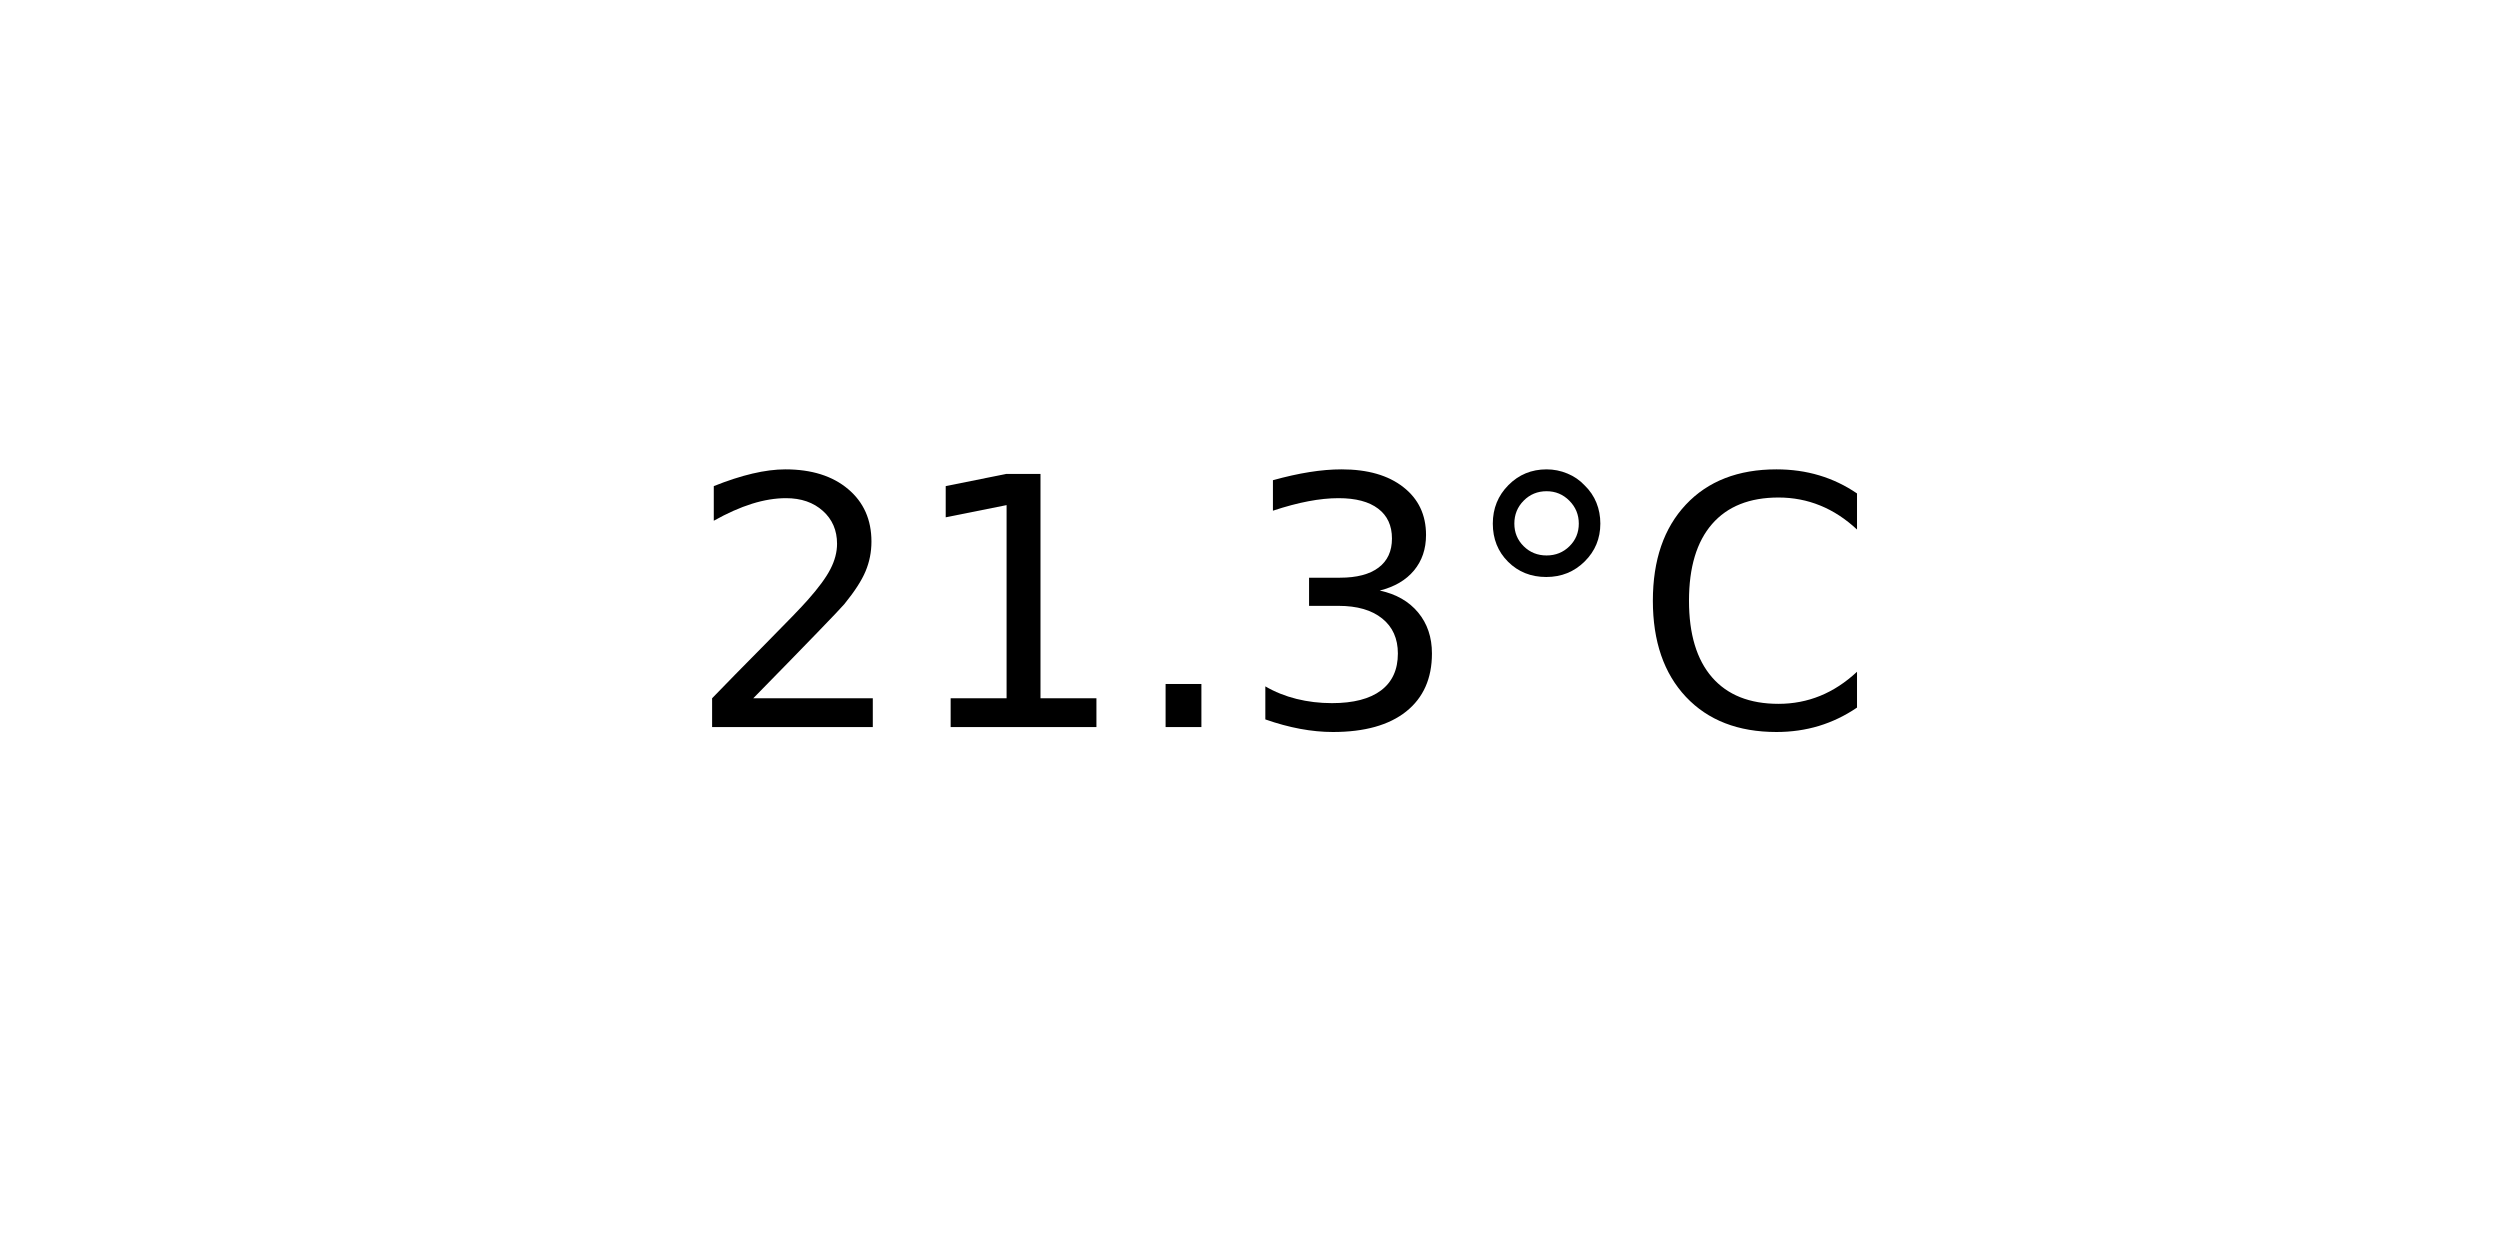
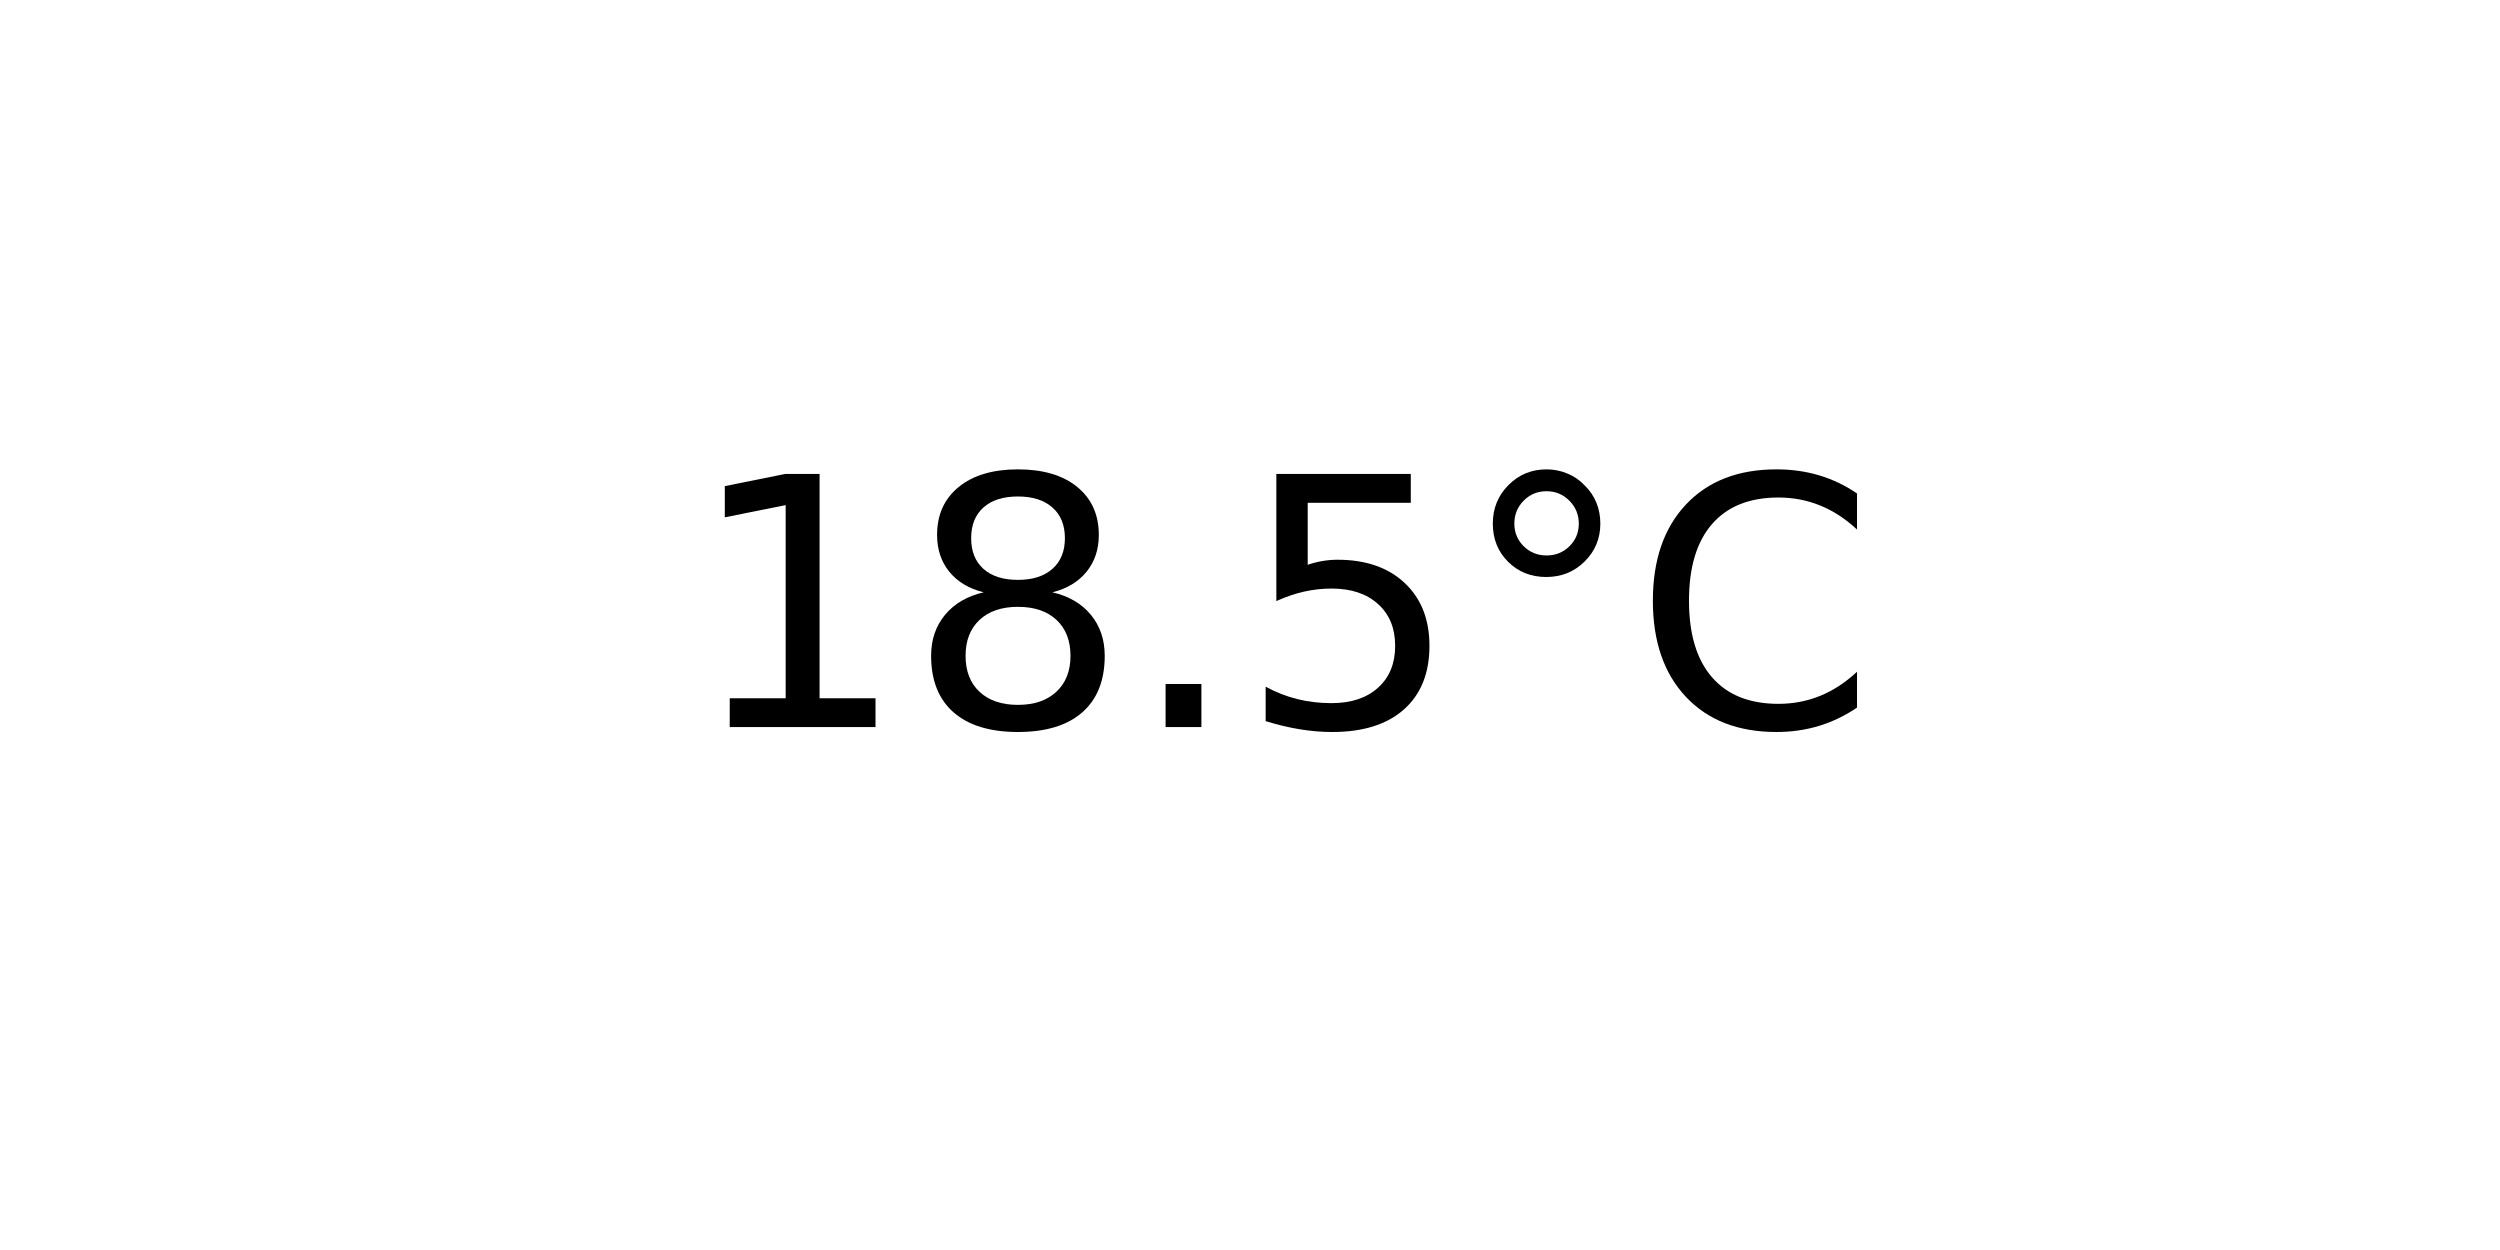
<svg xmlns="http://www.w3.org/2000/svg" xmlns:xlink="http://www.w3.org/1999/xlink" width="72pt" height="36pt" viewBox="0 0 72 36" version="1.1">
  <defs>
    <style type="text/css">*{stroke-linejoin: round; stroke-linecap: butt}</style>
  </defs>
  <g id="figure_1">
    <g id="axes_1">
      <g id="text_1">
        <g transform="translate(19.77578 20.93937) scale(0.1 -0.1)">
          <defs>
-             <path id="DejaVuSans-32" d="M 1228 531  L 3431 531  L 3431 0  L 469 0  L 469 531  Q 828 903 1448 1529  Q 2069 2156 2228 2338  Q 2531 2678 2651 2914  Q 2772 3150 2772 3378  Q 2772 3750 2511 3984  Q 2250 4219 1831 4219  Q 1534 4219 1204 4116  Q 875 4013 500 3803  L 500 4441  Q 881 4594 1212 4672  Q 1544 4750 1819 4750  Q 2544 4750 2975 4387  Q 3406 4025 3406 3419  Q 3406 3131 3298 2873  Q 3191 2616 2906 2266  Q 2828 2175 2409 1742  Q 1991 1309 1228 531  z " transform="scale(0.015625)" />
            <path id="DejaVuSans-31" d="M 794 531  L 1825 531  L 1825 4091  L 703 3866  L 703 4441  L 1819 4666  L 2450 4666  L 2450 531  L 3481 531  L 3481 0  L 794 0  L 794 531  z " transform="scale(0.015625)" />
+             <path id="DejaVuSans-38" d="M 2034 2216  Q 1584 2216 1326 1975  Q 1069 1734 1069 1313  Q 1069 891 1326 650  Q 1584 409 2034 409  Q 2484 409 2743 651  Q 3003 894 3003 1313  Q 3003 1734 2745 1975  Q 2488 2216 2034 2216  z M 1403 2484  Q 997 2584 770 2862  Q 544 3141 544 3541  Q 544 4100 942 4425  Q 1341 4750 2034 4750  Q 2731 4750 3128 4425  Q 3525 4100 3525 3541  Q 3525 3141 3298 2862  Q 3072 2584 2669 2484  Q 3125 2378 3379 2068  Q 3634 1759 3634 1313  Q 3634 634 3220 271  Q 2806 -91 2034 -91  Q 1263 -91 848 271  Q 434 634 434 1313  Q 434 1759 690 2068  Q 947 2378 1403 2484  z M 1172 3481  Q 1172 3119 1398 2916  Q 1625 2713 2034 2713  Q 2441 2713 2670 2916  Q 2900 3119 2900 3481  Q 2900 3844 2670 4047  Q 2441 4250 2034 4250  Q 1625 4250 1398 4047  Q 1172 3844 1172 3481  z " transform="scale(0.015625)" />
            <path id="DejaVuSans-2e" d="M 684 794  L 1344 794  L 1344 0  L 684 0  L 684 794  z " transform="scale(0.015625)" />
-             <path id="DejaVuSans-33" d="M 2597 2516  Q 3050 2419 3304 2112  Q 3559 1806 3559 1356  Q 3559 666 3084 287  Q 2609 -91 1734 -91  Q 1441 -91 1130 -33  Q 819 25 488 141  L 488 750  Q 750 597 1062 519  Q 1375 441 1716 441  Q 2309 441 2620 675  Q 2931 909 2931 1356  Q 2931 1769 2642 2001  Q 2353 2234 1838 2234  L 1294 2234  L 1294 2753  L 1863 2753  Q 2328 2753 2575 2939  Q 2822 3125 2822 3475  Q 2822 3834 2567 4026  Q 2313 4219 1838 4219  Q 1578 4219 1281 4162  Q 984 4106 628 3988  L 628 4550  Q 988 4650 1302 4700  Q 1616 4750 1894 4750  Q 2613 4750 3031 4423  Q 3450 4097 3450 3541  Q 3450 3153 3228 2886  Q 3006 2619 2597 2516  z " transform="scale(0.015625)" />
+             <path id="DejaVuSans-35" d="M 691 4666  L 3169 4666  L 3169 4134  L 1269 4134  L 1269 2991  Q 1406 3038 1543 3061  Q 1681 3084 1819 3084  Q 2600 3084 3056 2656  Q 3513 2228 3513 1497  Q 3513 744 3044 326  Q 2575 -91 1722 -91  Q 1428 -91 1123 -41  Q 819 9 494 109  L 494 744  Q 775 591 1075 516  Q 1375 441 1709 441  Q 2250 441 2565 725  Q 2881 1009 2881 1497  Q 2881 1984 2565 2268  Q 2250 2553 1709 2553  Q 1456 2553 1204 2497  Q 953 2441 691 2322  L 691 4666  z " transform="scale(0.015625)" />
            <path id="DejaVuSans-b0" d="M 1600 4347  Q 1350 4347 1178 4173  Q 1006 4000 1006 3750  Q 1006 3503 1178 3333  Q 1350 3163 1600 3163  Q 1850 3163 2022 3333  Q 2194 3503 2194 3750  Q 2194 3997 2020 4172  Q 1847 4347 1600 4347  z M 1600 4750  Q 1800 4750 1984 4673  Q 2169 4597 2303 4453  Q 2447 4313 2519 4134  Q 2591 3956 2591 3750  Q 2591 3338 2302 3052  Q 2013 2766 1594 2766  Q 1172 2766 890 3047  Q 609 3328 609 3750  Q 609 4169 896 4459  Q 1184 4750 1600 4750  z " transform="scale(0.015625)" />
            <path id="DejaVuSans-43" d="M 4122 4306  L 4122 3641  Q 3803 3938 3442 4084  Q 3081 4231 2675 4231  Q 1875 4231 1450 3742  Q 1025 3253 1025 2328  Q 1025 1406 1450 917  Q 1875 428 2675 428  Q 3081 428 3442 575  Q 3803 722 4122 1019  L 4122 359  Q 3791 134 3420 21  Q 3050 -91 2638 -91  Q 1578 -91 968 557  Q 359 1206 359 2328  Q 359 3453 968 4101  Q 1578 4750 2638 4750  Q 3056 4750 3426 4639  Q 3797 4528 4122 4306  z " transform="scale(0.015625)" />
          </defs>
-           <use xlink:href="#DejaVuSans-32" />
-           <use xlink:href="#DejaVuSans-31" x="63.623" />
+           <use xlink:href="#DejaVuSans-31" />
+           <use xlink:href="#DejaVuSans-38" x="63.623" />
          <use xlink:href="#DejaVuSans-2e" x="127.246" />
-           <use xlink:href="#DejaVuSans-33" x="159.033" />
+           <use xlink:href="#DejaVuSans-35" x="159.033" />
          <use xlink:href="#DejaVuSans-b0" x="222.656" />
          <use xlink:href="#DejaVuSans-43" x="272.656" />
        </g>
      </g>
    </g>
  </g>
</svg>
